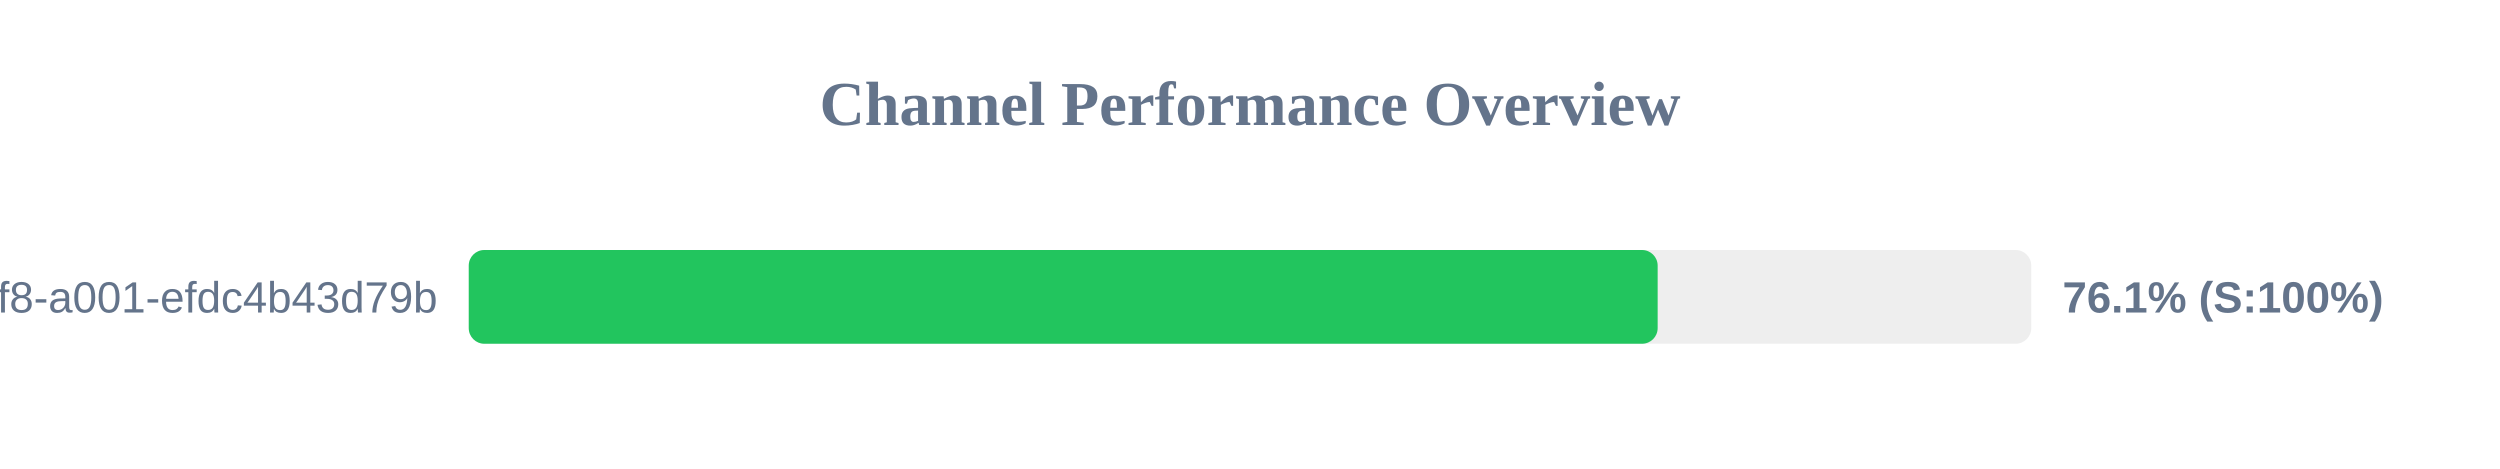
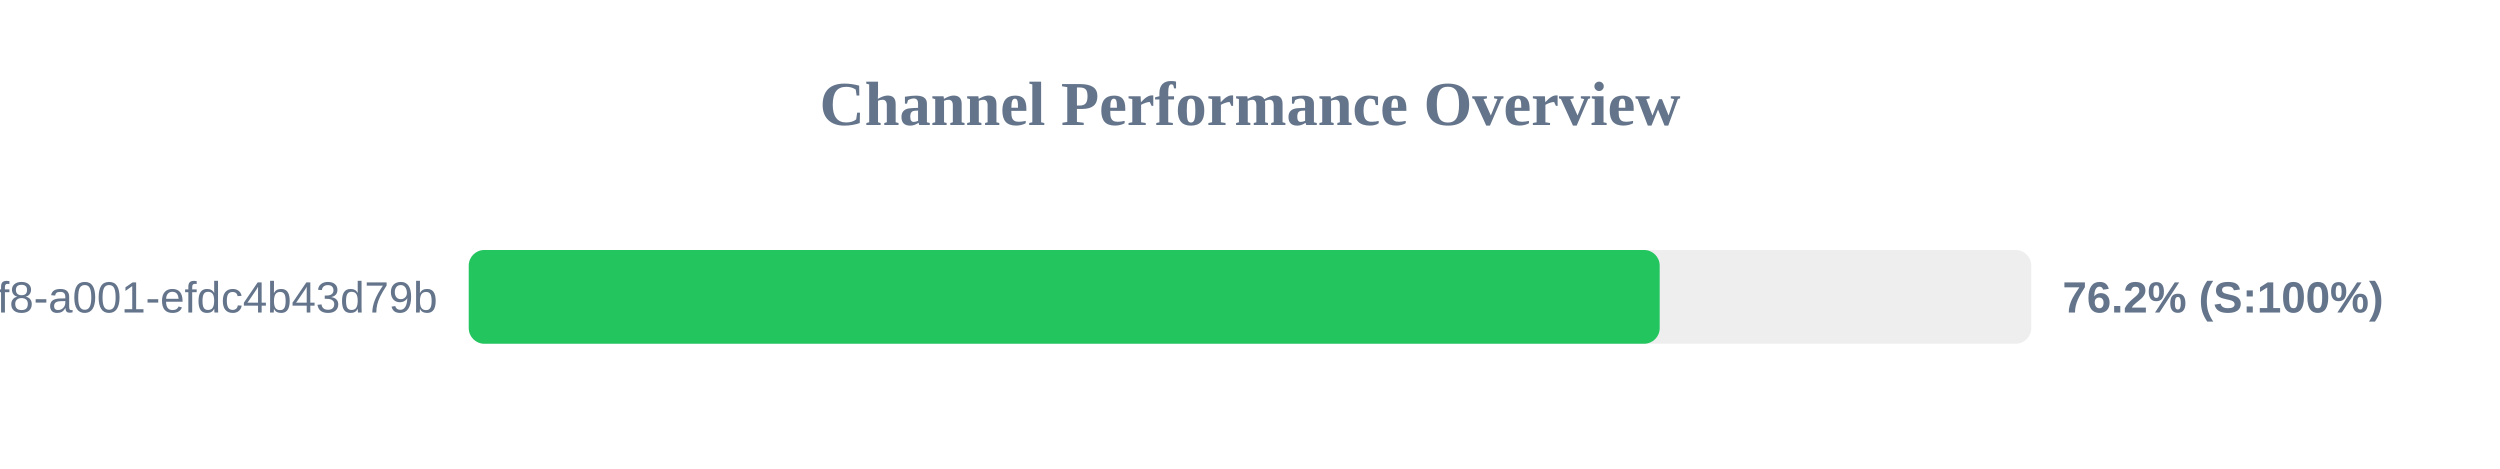
<svg xmlns="http://www.w3.org/2000/svg" width="800" height="150" version="1.1">
  <style>
        .row { font: 14px Arial; fill: #64748b; }
        .score { font: bold 14px Arial; fill: #64748b; }
    </style>
  <text x="400" y="40" text-anchor="middle" font-size="20px" font-weight="bold" fill="#64748b">Channel Performance Overview</text>
  <rect x="150" y="80" width="500" height="30" fill="#eee" rx="5" />
-   <rect x="150" y="80" width="380.45" height="30" fill="#22c55e" rx="5" />
+   <rect x="150" y="80" width="381.1" height="30" fill="#22c55e" rx="5" />
  <text x="140" y="100" text-anchor="end" class="row">?uuid=1fdb6b30-5371-4ff8-a001-efdc4b43d79b</text>
-   <text x="660" y="100" text-anchor="start" class="score">76.1% (S:100%)</text>
+   <text x="660" y="100" text-anchor="start" class="score">76.2% (S:100%)</text>
</svg>
